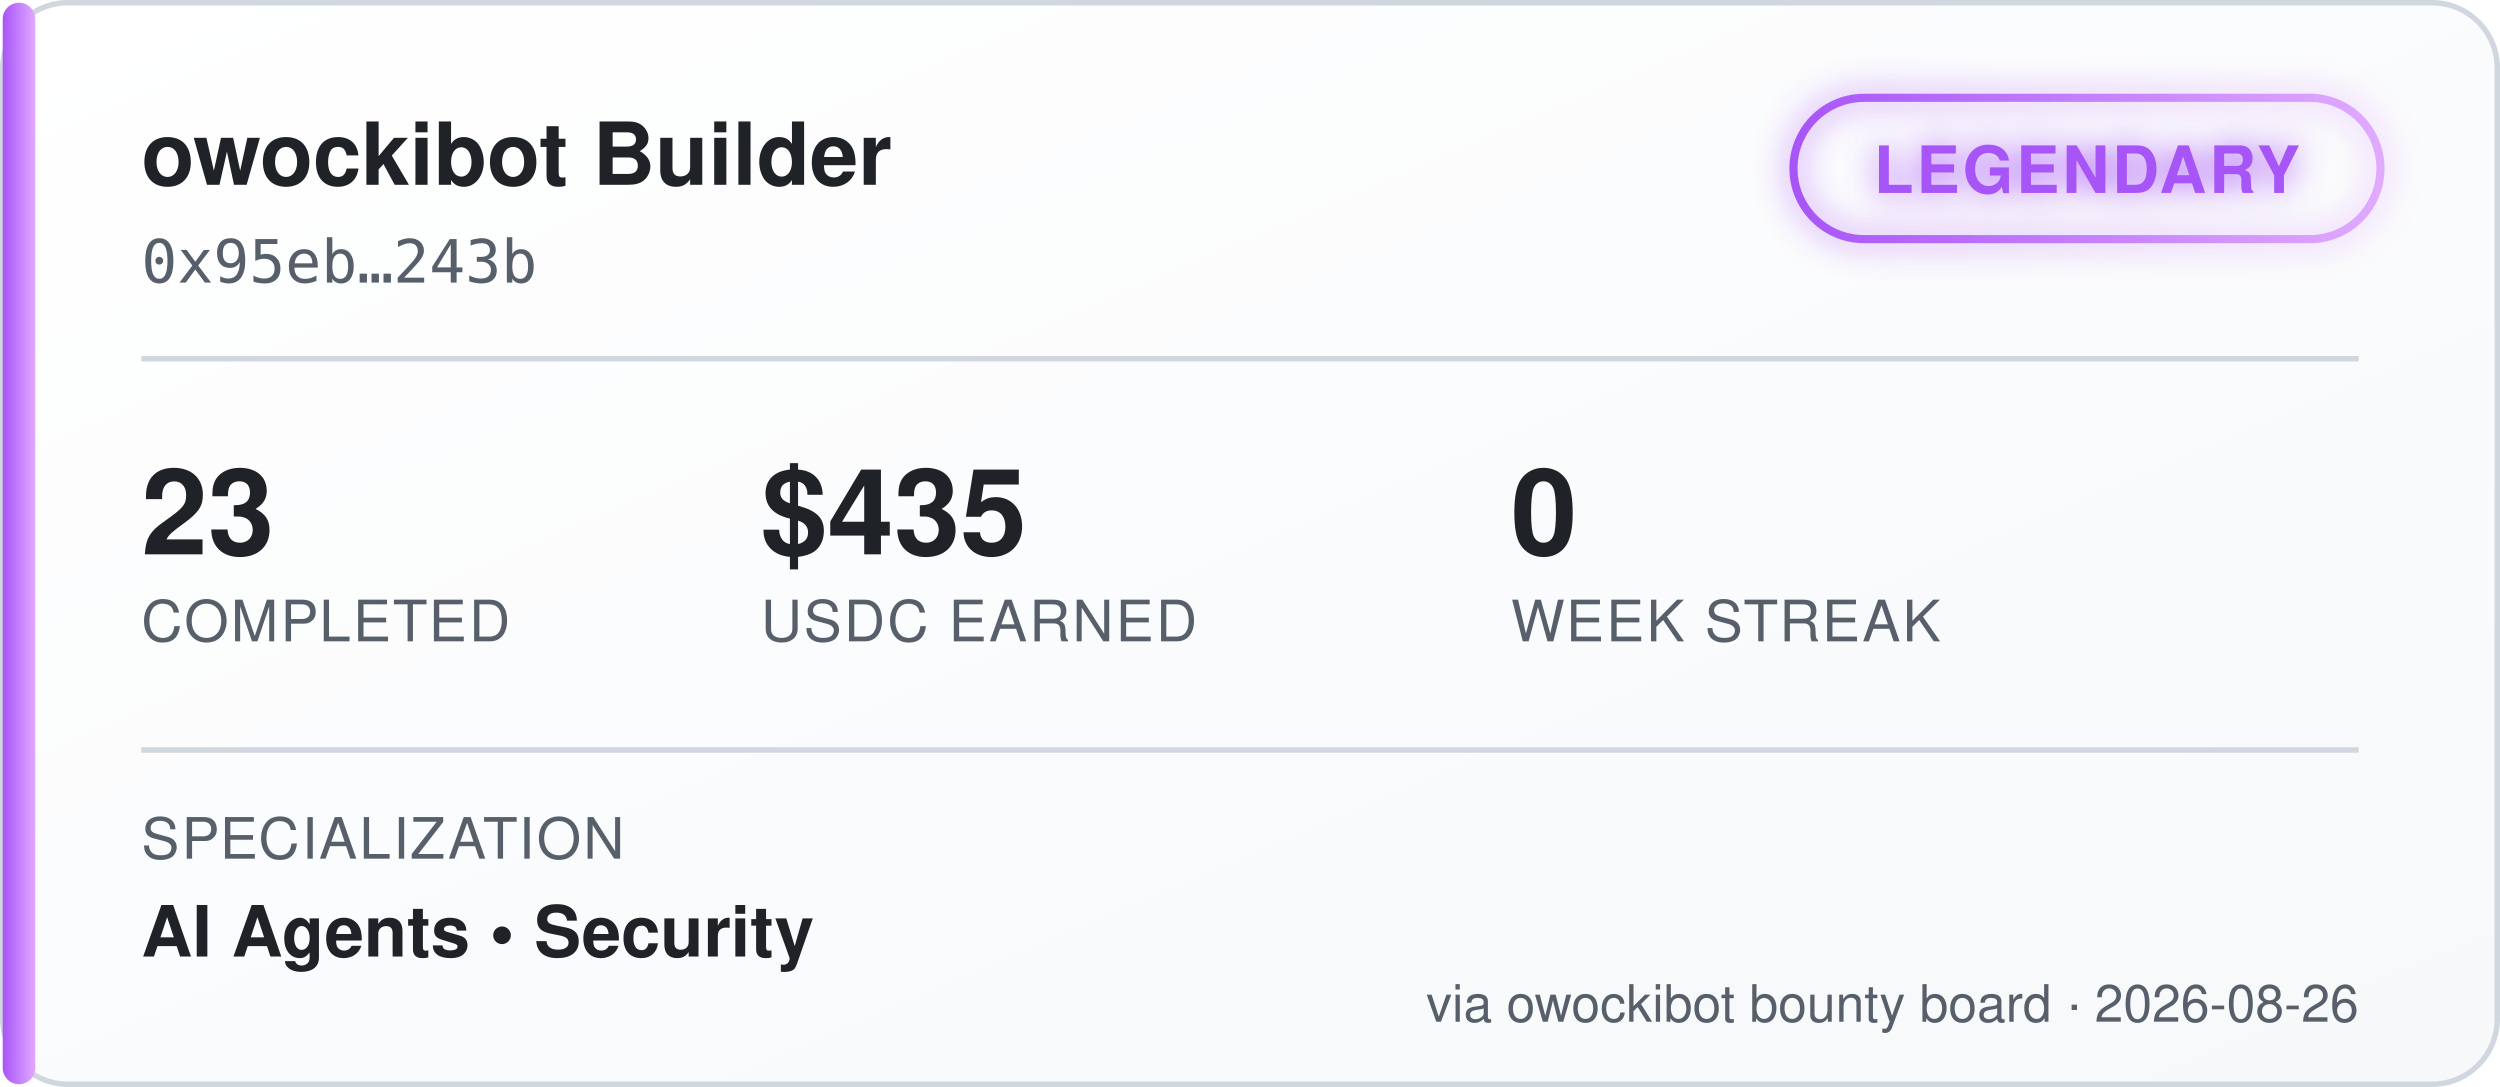
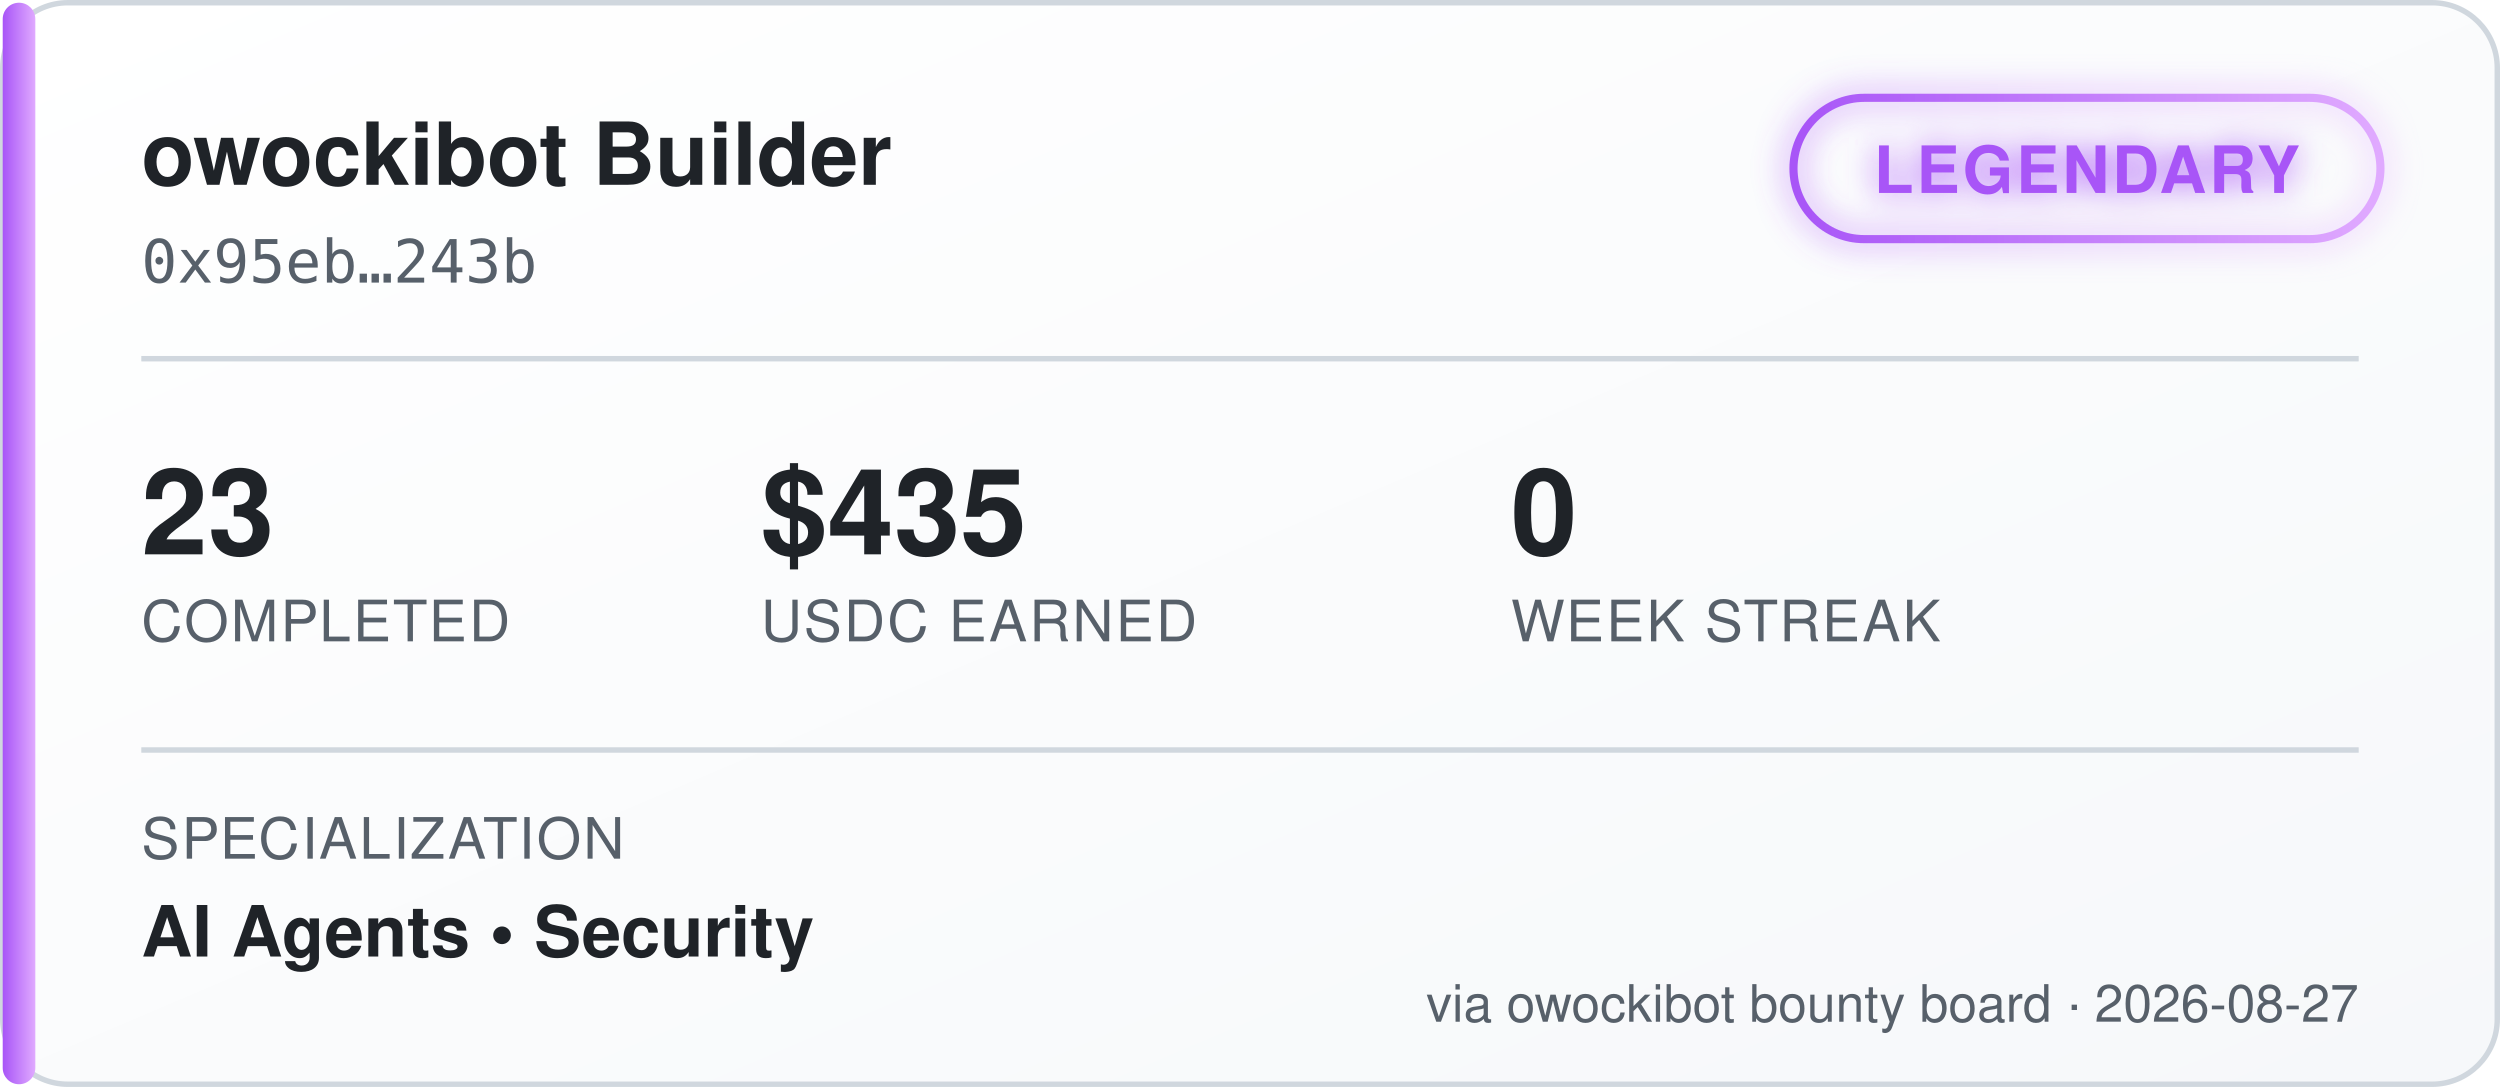
<svg xmlns="http://www.w3.org/2000/svg" width="460" height="200" viewBox="0 0 460 200" font-family="'Segoe UI', Helvetica, Arial, sans-serif">
  <defs>
    <linearGradient id="bgGrad" x1="0" y1="0" x2="1" y2="1">
      <stop offset="0%" stop-color="#ffffff" />
      <stop offset="100%" stop-color="#f6f8fa" />
    </linearGradient>
    <linearGradient id="tierGrad" x1="0" y1="0" x2="1" y2="0">
      <stop offset="0%" stop-color="#a855f7" />
      <stop offset="100%" stop-color="#e0aaff" />
    </linearGradient>
    <filter id="glow" x="-50%" y="-50%" width="200%" height="200%">
      <feGaussianBlur stdDeviation="3" result="blur" />
      <feMerge>
        <feMergeNode in="blur" />
        <feMergeNode in="SourceGraphic" />
      </feMerge>
    </filter>
  </defs>
  <rect x="0.5" y="0.5" width="459" height="199" rx="12" fill="url(#bgGrad)" stroke="#d0d7de" />
  <rect x="0.5" y="0.5" width="6" height="199" rx="3" fill="url(#tierGrad)" />
  <text x="26" y="34" fill="#1f2328" font-size="16" font-weight="700">owockibot Builder</text>
  <text x="26" y="52" fill="#57606a" font-size="11" font-family="monospace">0x95eb…243b</text>
  <g transform="translate(330, 18)" filter="url(#glow)">
    <rect x="0" y="0" width="108" height="26" rx="13" fill="none" stroke="url(#tierGrad)" stroke-width="1.5" />
    <text x="54" y="17.5" fill="#a855f7" font-size="12" font-weight="700" text-anchor="middle" letter-spacing="0.5">LEGENDARY</text>
  </g>
  <line x1="26" y1="66" x2="434" y2="66" stroke="#d0d7de" stroke-width="1" />
  <g font-size="22" font-weight="700" fill="#1f2328">
    <text x="26" y="102">23</text>
    <text x="140" y="102">$435</text>
    <text x="278" y="102">0</text>
  </g>
  <g font-size="10.5" fill="#57606a" letter-spacing="0.4">
    <text x="26" y="118">COMPLETED</text>
    <text x="140" y="118">USDC EARNED</text>
    <text x="278" y="118">WEEK STREAK</text>
  </g>
  <line x1="26" y1="138" x2="434" y2="138" stroke="#d0d7de" stroke-width="1" />
  <text x="26" y="158" fill="#57606a" font-size="10.5" letter-spacing="0.4">SPECIALIZATION</text>
  <text x="26" y="176" fill="#1f2328" font-size="13" font-weight="600">AI Agents  •  Security</text>
-   <text x="434" y="188" fill="#57606a" font-size="9.5" text-anchor="end">via owockibot bounty board · 2026-08-26</text>
+   <text x="434" y="188" fill="#57606a" font-size="9.5" text-anchor="end">via owockibot bounty board · 2026-08-27</text>
</svg>
